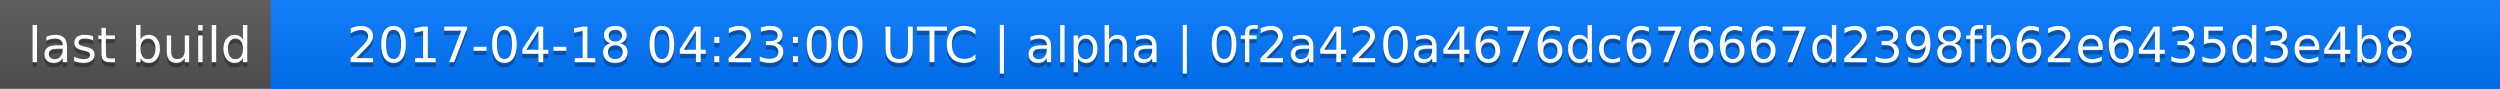
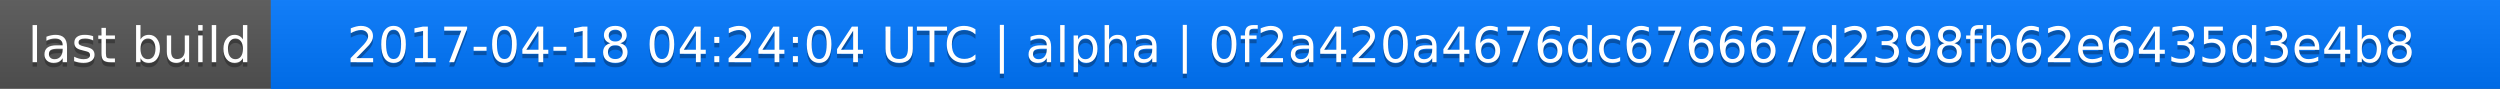
<svg xmlns="http://www.w3.org/2000/svg" width="563" height="20">
  <linearGradient id="a" x2="0" y2="100%">
    <stop offset="0" stop-color="#bbb" stop-opacity=".1" />
    <stop offset="1" stop-opacity=".1" />
  </linearGradient>
  <rect rx="0" width="563" height="20" fill="#555" />
  <rect rx="0" x="61" width="502" height="20" fill="#07f" />
  <path fill="#07f" d="M61 0h4v20h-4z" />
  <rect rx="0" width="563" height="20" fill="url(#a)" />
  <g fill="#fff" text-anchor="middle" font-family="DejaVu Sans,Verdana,Geneva,sans-serif" font-size="11">
    <text x="31.5" y="15" fill="#010101" fill-opacity=".3">last build</text>
    <text x="31.5" y="14">last build</text>
-     <text x="311" y="15" fill="#010101" fill-opacity=".3">2017-04-18 04:23:00 UTC | alpha | 0f2a420a4676dc676667d2398fb62e6435d3e4b8</text>
-     <text x="311" y="14">2017-04-18 04:23:00 UTC | alpha | 0f2a420a4676dc676667d2398fb62e6435d3e4b8</text>
+     <text x="311" y="15" fill="#010101" fill-opacity=".3">2017-04-18 04:24:04 UTC | alpha | 0f2a420a4676dc676667d2398fb62e6435d3e4b8</text>
+     <text x="311" y="14">2017-04-18 04:24:04 UTC | alpha | 0f2a420a4676dc676667d2398fb62e6435d3e4b8</text>
  </g>
</svg>
